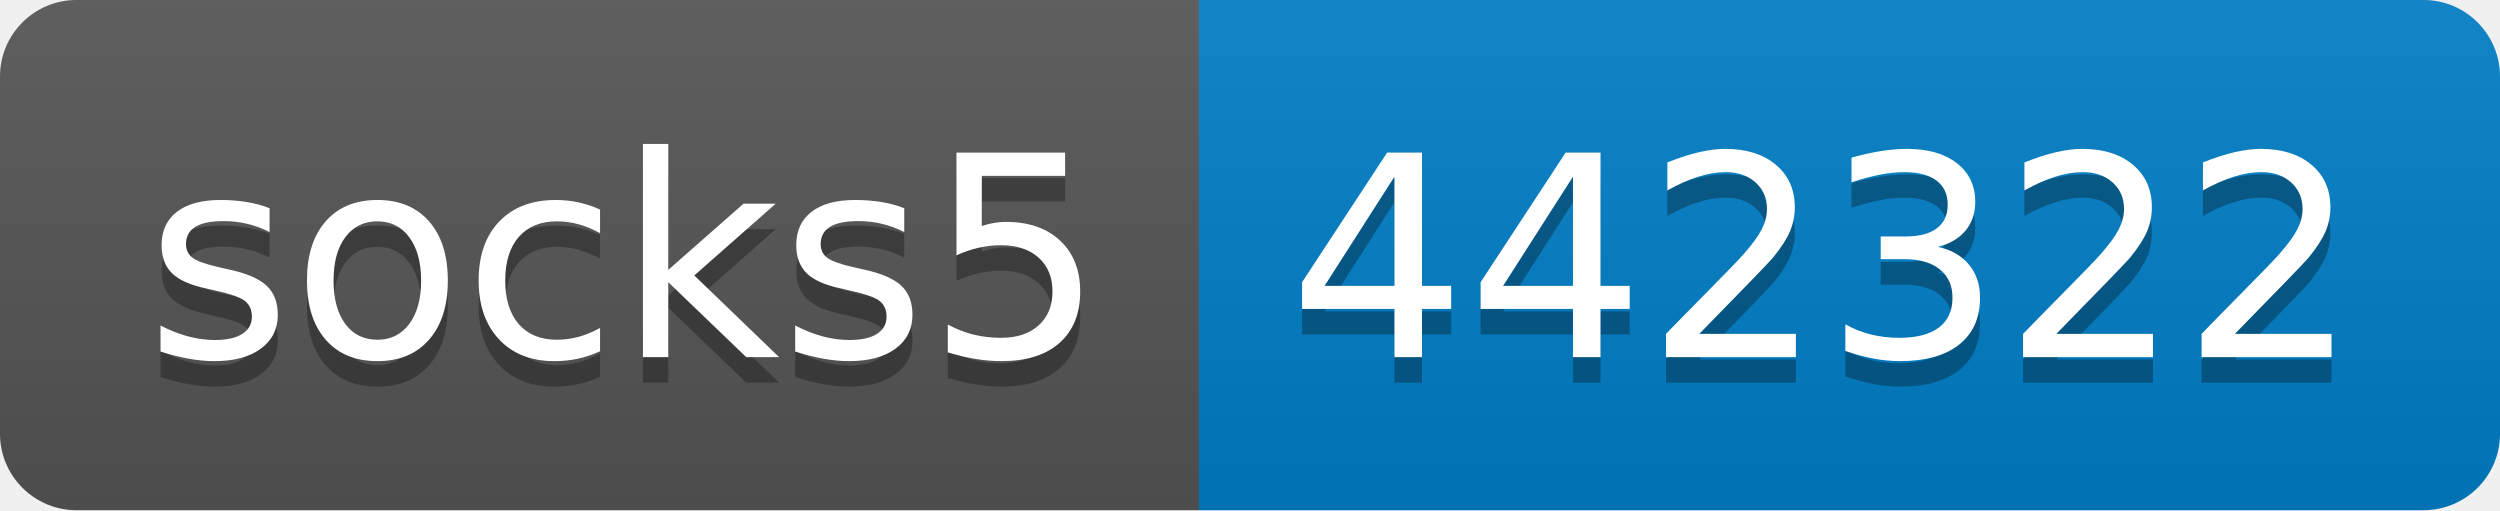
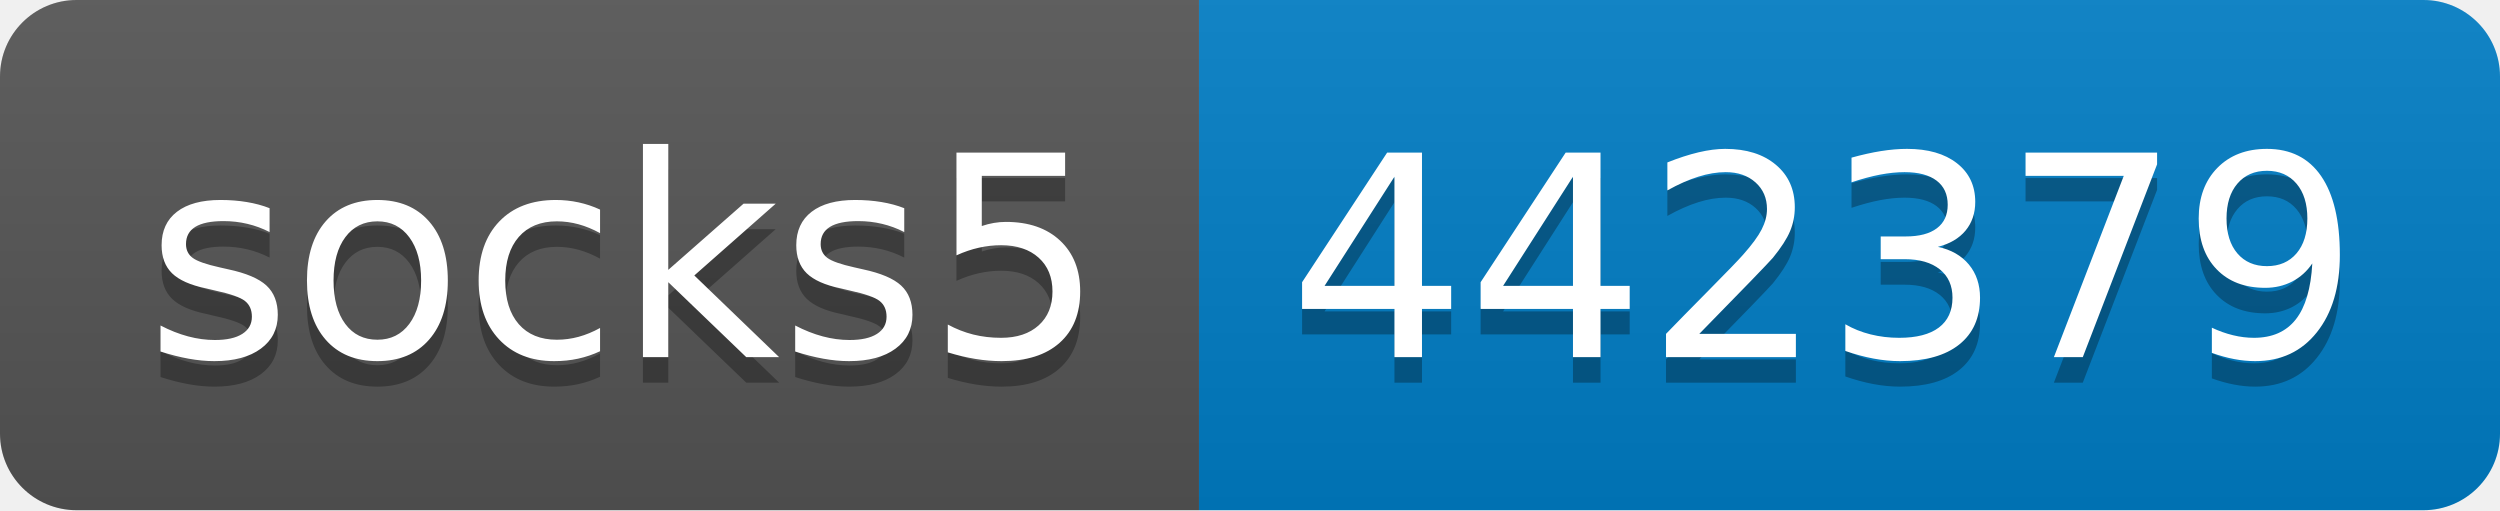
- <svg xmlns="http://www.w3.org/2000/svg" width="98" height="20" role="img" aria-label="socks5: 442322">
+ <svg xmlns="http://www.w3.org/2000/svg" width="98" height="20" role="img" aria-label="socks5: 442379">
  <linearGradient id="s" x2="0" y2="100%">
    <stop offset="0" stop-color="#bbb" stop-opacity=".1" />
    <stop offset="1" stop-opacity=".1" />
  </linearGradient>
  <clipPath id="r">
    <rect width="98" height="20" rx="3" fill="#fff" />
  </clipPath>
  <g clip-path="url(#r)">
    <rect width="47" height="20" fill="#555" />
    <rect x="47" width="51" height="20" fill="#007ec6" />
    <rect width="98" height="20" fill="url(#s)" />
  </g>
  <g fill="#fff" text-anchor="middle" font-family="Verdana,Geneva,DejaVu Sans,sans-serif" text-rendering="geometricPrecision" font-size="110">
    <text aria-hidden="true" x="245" y="150" fill="#010101" fill-opacity=".3" transform="scale(.1)" textLength="370">socks5</text>
    <text x="245" y="140" transform="scale(.1)" fill="#fff" textLength="370">socks5</text>
-     <text aria-hidden="true" x="715" y="150" fill="#010101" fill-opacity=".3" transform="scale(.1)" textLength="410">442322</text>
-     <text x="715" y="140" transform="scale(.1)" fill="#fff" textLength="410">442322</text>
+     <text aria-hidden="true" x="715" y="150" fill="#010101" fill-opacity=".3" transform="scale(.1)" textLength="410">442379</text>
+     <text x="715" y="140" transform="scale(.1)" fill="#fff" textLength="410">442379</text>
  </g>
</svg>
